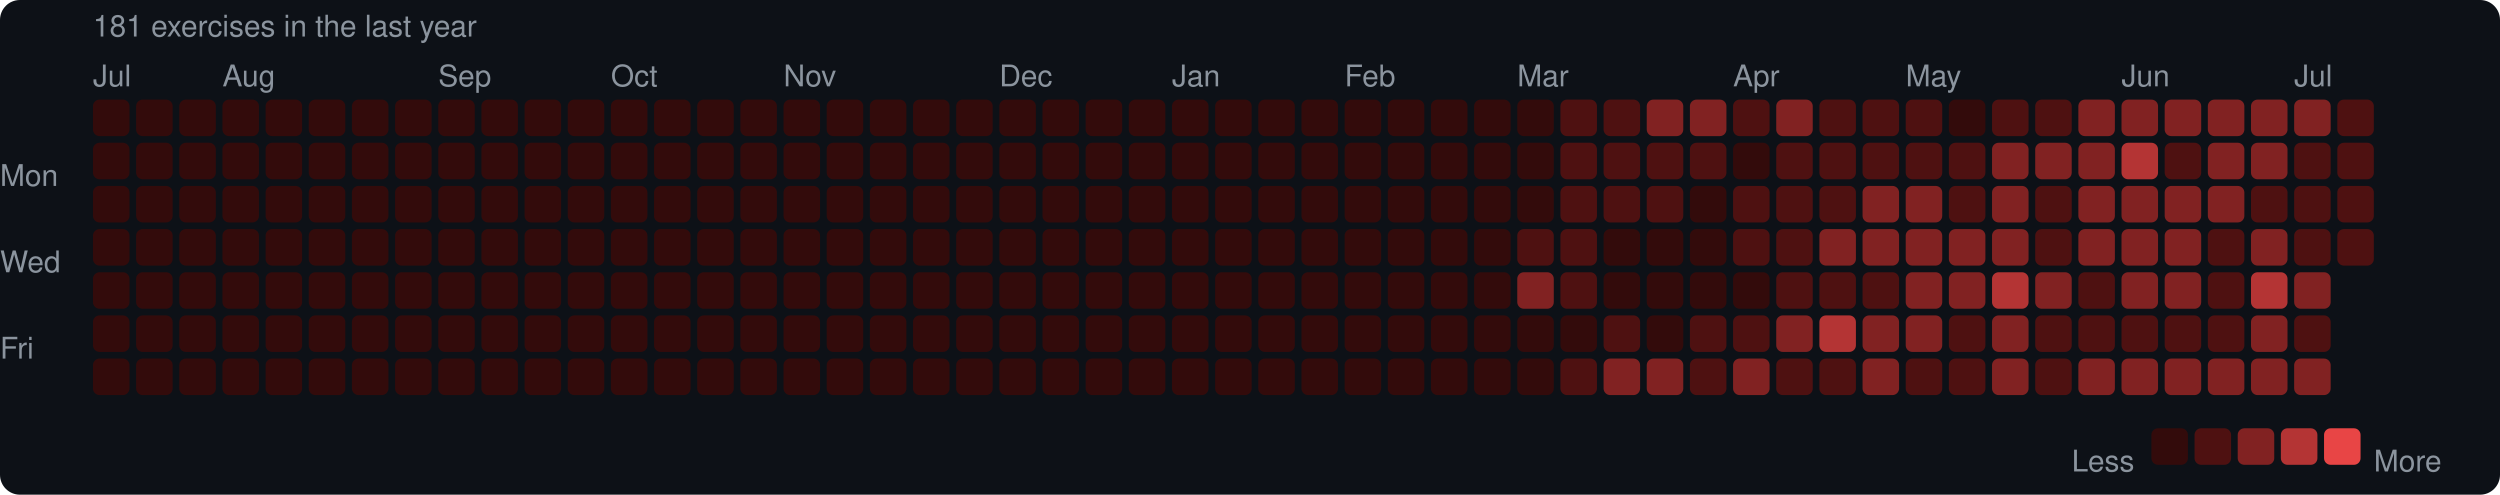
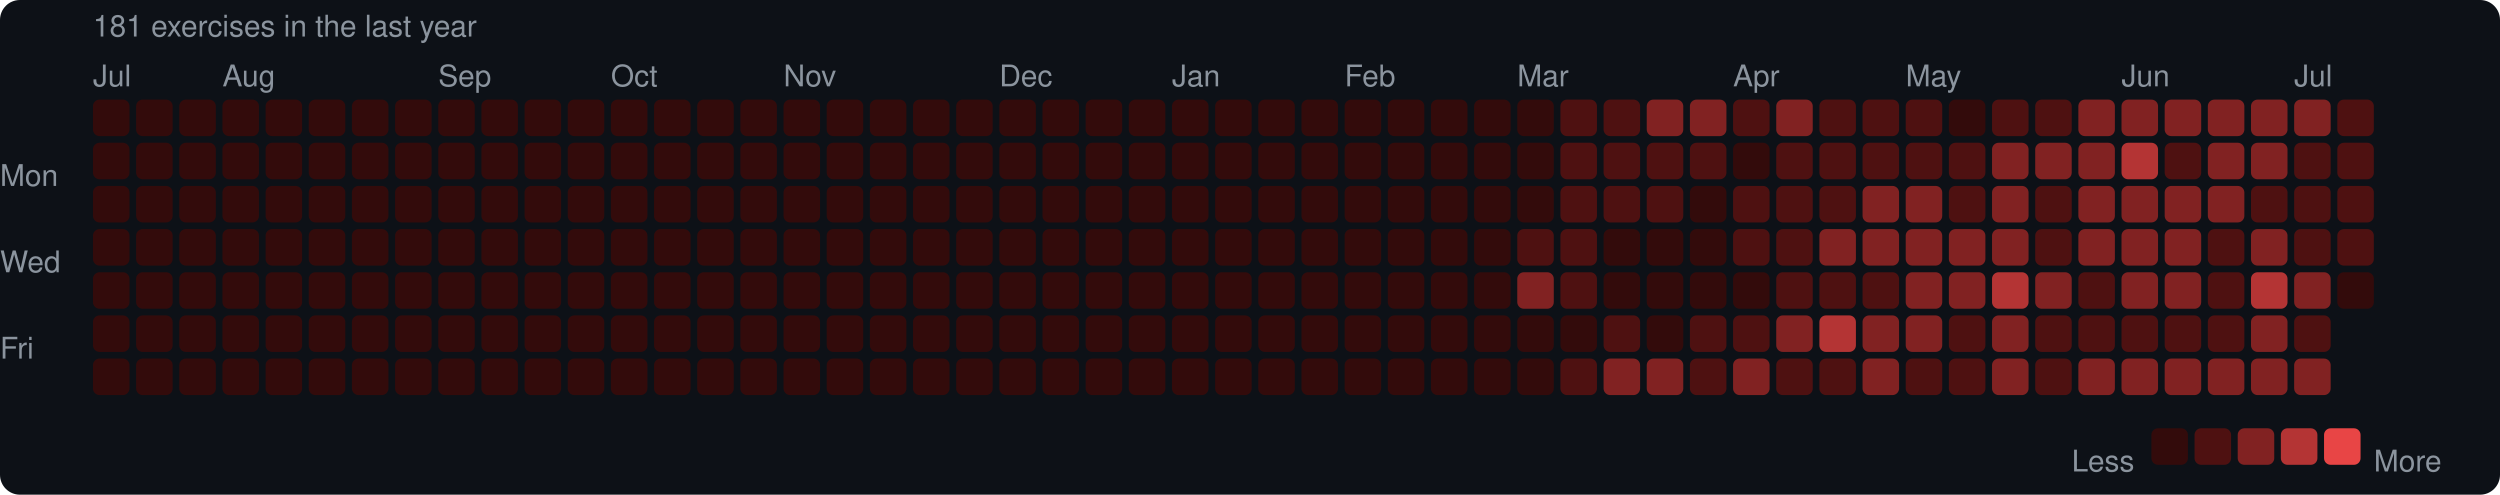
<svg xmlns="http://www.w3.org/2000/svg" width="753" height="149" viewBox="0 0 753 149">
  <rect width="753" height="149" rx="6" fill="#0d1117" />
  <style>text { font-family: -apple-system, BlinkMacSystemFont, "Segoe UI", Helvetica, Arial, sans-serif; fill: #8b949e; font-size: 9px; }</style>
  <text x="28" y="11" font-size="9">181 exercises in the last year</text>
  <text x="28" y="26">Jul</text>
  <text x="67" y="26">Aug</text>
  <text x="132" y="26">Sep</text>
  <text x="184" y="26">Oct</text>
  <text x="236" y="26">Nov</text>
  <text x="301" y="26">Dec</text>
  <text x="353" y="26">Jan</text>
  <text x="405" y="26">Feb</text>
  <text x="457" y="26">Mar</text>
  <text x="522" y="26">Apr</text>
  <text x="574" y="26">May</text>
  <text x="639" y="26">Jun</text>
  <text x="691" y="26">Jul</text>
  <text x="0" y="53" dominant-baseline="middle">Mon</text>
  <text x="0" y="79" dominant-baseline="middle">Wed</text>
  <text x="0" y="105" dominant-baseline="middle">Fri</text>
  <rect x="28" y="30" width="11" height="11" rx="2" fill="#330b0b" />
  <rect x="28" y="43" width="11" height="11" rx="2" fill="#330b0b" />
  <rect x="28" y="56" width="11" height="11" rx="2" fill="#330b0b" />
  <rect x="28" y="69" width="11" height="11" rx="2" fill="#330b0b" />
  <rect x="28" y="82" width="11" height="11" rx="2" fill="#330b0b" />
  <rect x="28" y="95" width="11" height="11" rx="2" fill="#330b0b" />
  <rect x="28" y="108" width="11" height="11" rx="2" fill="#330b0b" />
  <rect x="41" y="30" width="11" height="11" rx="2" fill="#330b0b" />
  <rect x="41" y="43" width="11" height="11" rx="2" fill="#330b0b" />
  <rect x="41" y="56" width="11" height="11" rx="2" fill="#330b0b" />
  <rect x="41" y="69" width="11" height="11" rx="2" fill="#330b0b" />
  <rect x="41" y="82" width="11" height="11" rx="2" fill="#330b0b" />
  <rect x="41" y="95" width="11" height="11" rx="2" fill="#330b0b" />
  <rect x="41" y="108" width="11" height="11" rx="2" fill="#330b0b" />
  <rect x="54" y="30" width="11" height="11" rx="2" fill="#330b0b" />
  <rect x="54" y="43" width="11" height="11" rx="2" fill="#330b0b" />
  <rect x="54" y="56" width="11" height="11" rx="2" fill="#330b0b" />
  <rect x="54" y="69" width="11" height="11" rx="2" fill="#330b0b" />
  <rect x="54" y="82" width="11" height="11" rx="2" fill="#330b0b" />
  <rect x="54" y="95" width="11" height="11" rx="2" fill="#330b0b" />
  <rect x="54" y="108" width="11" height="11" rx="2" fill="#330b0b" />
  <rect x="67" y="30" width="11" height="11" rx="2" fill="#330b0b" />
  <rect x="67" y="43" width="11" height="11" rx="2" fill="#330b0b" />
  <rect x="67" y="56" width="11" height="11" rx="2" fill="#330b0b" />
  <rect x="67" y="69" width="11" height="11" rx="2" fill="#330b0b" />
  <rect x="67" y="82" width="11" height="11" rx="2" fill="#330b0b" />
  <rect x="67" y="95" width="11" height="11" rx="2" fill="#330b0b" />
  <rect x="67" y="108" width="11" height="11" rx="2" fill="#330b0b" />
  <rect x="80" y="30" width="11" height="11" rx="2" fill="#330b0b" />
  <rect x="80" y="43" width="11" height="11" rx="2" fill="#330b0b" />
  <rect x="80" y="56" width="11" height="11" rx="2" fill="#330b0b" />
  <rect x="80" y="69" width="11" height="11" rx="2" fill="#330b0b" />
  <rect x="80" y="82" width="11" height="11" rx="2" fill="#330b0b" />
  <rect x="80" y="95" width="11" height="11" rx="2" fill="#330b0b" />
  <rect x="80" y="108" width="11" height="11" rx="2" fill="#330b0b" />
  <rect x="93" y="30" width="11" height="11" rx="2" fill="#330b0b" />
  <rect x="93" y="43" width="11" height="11" rx="2" fill="#330b0b" />
  <rect x="93" y="56" width="11" height="11" rx="2" fill="#330b0b" />
  <rect x="93" y="69" width="11" height="11" rx="2" fill="#330b0b" />
  <rect x="93" y="82" width="11" height="11" rx="2" fill="#330b0b" />
  <rect x="93" y="95" width="11" height="11" rx="2" fill="#330b0b" />
  <rect x="93" y="108" width="11" height="11" rx="2" fill="#330b0b" />
  <rect x="106" y="30" width="11" height="11" rx="2" fill="#330b0b" />
  <rect x="106" y="43" width="11" height="11" rx="2" fill="#330b0b" />
  <rect x="106" y="56" width="11" height="11" rx="2" fill="#330b0b" />
  <rect x="106" y="69" width="11" height="11" rx="2" fill="#330b0b" />
  <rect x="106" y="82" width="11" height="11" rx="2" fill="#330b0b" />
  <rect x="106" y="95" width="11" height="11" rx="2" fill="#330b0b" />
  <rect x="106" y="108" width="11" height="11" rx="2" fill="#330b0b" />
  <rect x="119" y="30" width="11" height="11" rx="2" fill="#330b0b" />
  <rect x="119" y="43" width="11" height="11" rx="2" fill="#330b0b" />
  <rect x="119" y="56" width="11" height="11" rx="2" fill="#330b0b" />
  <rect x="119" y="69" width="11" height="11" rx="2" fill="#330b0b" />
  <rect x="119" y="82" width="11" height="11" rx="2" fill="#330b0b" />
  <rect x="119" y="95" width="11" height="11" rx="2" fill="#330b0b" />
  <rect x="119" y="108" width="11" height="11" rx="2" fill="#330b0b" />
  <rect x="132" y="30" width="11" height="11" rx="2" fill="#330b0b" />
  <rect x="132" y="43" width="11" height="11" rx="2" fill="#330b0b" />
  <rect x="132" y="56" width="11" height="11" rx="2" fill="#330b0b" />
  <rect x="132" y="69" width="11" height="11" rx="2" fill="#330b0b" />
  <rect x="132" y="82" width="11" height="11" rx="2" fill="#330b0b" />
  <rect x="132" y="95" width="11" height="11" rx="2" fill="#330b0b" />
  <rect x="132" y="108" width="11" height="11" rx="2" fill="#330b0b" />
  <rect x="145" y="30" width="11" height="11" rx="2" fill="#330b0b" />
  <rect x="145" y="43" width="11" height="11" rx="2" fill="#330b0b" />
  <rect x="145" y="56" width="11" height="11" rx="2" fill="#330b0b" />
  <rect x="145" y="69" width="11" height="11" rx="2" fill="#330b0b" />
  <rect x="145" y="82" width="11" height="11" rx="2" fill="#330b0b" />
  <rect x="145" y="95" width="11" height="11" rx="2" fill="#330b0b" />
  <rect x="145" y="108" width="11" height="11" rx="2" fill="#330b0b" />
  <rect x="158" y="30" width="11" height="11" rx="2" fill="#330b0b" />
  <rect x="158" y="43" width="11" height="11" rx="2" fill="#330b0b" />
  <rect x="158" y="56" width="11" height="11" rx="2" fill="#330b0b" />
  <rect x="158" y="69" width="11" height="11" rx="2" fill="#330b0b" />
  <rect x="158" y="82" width="11" height="11" rx="2" fill="#330b0b" />
  <rect x="158" y="95" width="11" height="11" rx="2" fill="#330b0b" />
  <rect x="158" y="108" width="11" height="11" rx="2" fill="#330b0b" />
  <rect x="171" y="30" width="11" height="11" rx="2" fill="#330b0b" />
  <rect x="171" y="43" width="11" height="11" rx="2" fill="#330b0b" />
  <rect x="171" y="56" width="11" height="11" rx="2" fill="#330b0b" />
  <rect x="171" y="69" width="11" height="11" rx="2" fill="#330b0b" />
  <rect x="171" y="82" width="11" height="11" rx="2" fill="#330b0b" />
  <rect x="171" y="95" width="11" height="11" rx="2" fill="#330b0b" />
  <rect x="171" y="108" width="11" height="11" rx="2" fill="#330b0b" />
  <rect x="184" y="30" width="11" height="11" rx="2" fill="#330b0b" />
  <rect x="184" y="43" width="11" height="11" rx="2" fill="#330b0b" />
  <rect x="184" y="56" width="11" height="11" rx="2" fill="#330b0b" />
  <rect x="184" y="69" width="11" height="11" rx="2" fill="#330b0b" />
  <rect x="184" y="82" width="11" height="11" rx="2" fill="#330b0b" />
  <rect x="184" y="95" width="11" height="11" rx="2" fill="#330b0b" />
  <rect x="184" y="108" width="11" height="11" rx="2" fill="#330b0b" />
  <rect x="197" y="30" width="11" height="11" rx="2" fill="#330b0b" />
  <rect x="197" y="43" width="11" height="11" rx="2" fill="#330b0b" />
  <rect x="197" y="56" width="11" height="11" rx="2" fill="#330b0b" />
  <rect x="197" y="69" width="11" height="11" rx="2" fill="#330b0b" />
  <rect x="197" y="82" width="11" height="11" rx="2" fill="#330b0b" />
  <rect x="197" y="95" width="11" height="11" rx="2" fill="#330b0b" />
  <rect x="197" y="108" width="11" height="11" rx="2" fill="#330b0b" />
  <rect x="210" y="30" width="11" height="11" rx="2" fill="#330b0b" />
  <rect x="210" y="43" width="11" height="11" rx="2" fill="#330b0b" />
  <rect x="210" y="56" width="11" height="11" rx="2" fill="#330b0b" />
  <rect x="210" y="69" width="11" height="11" rx="2" fill="#330b0b" />
  <rect x="210" y="82" width="11" height="11" rx="2" fill="#330b0b" />
  <rect x="210" y="95" width="11" height="11" rx="2" fill="#330b0b" />
  <rect x="210" y="108" width="11" height="11" rx="2" fill="#330b0b" />
  <rect x="223" y="30" width="11" height="11" rx="2" fill="#330b0b" />
  <rect x="223" y="43" width="11" height="11" rx="2" fill="#330b0b" />
  <rect x="223" y="56" width="11" height="11" rx="2" fill="#330b0b" />
  <rect x="223" y="69" width="11" height="11" rx="2" fill="#330b0b" />
  <rect x="223" y="82" width="11" height="11" rx="2" fill="#330b0b" />
  <rect x="223" y="95" width="11" height="11" rx="2" fill="#330b0b" />
  <rect x="223" y="108" width="11" height="11" rx="2" fill="#330b0b" />
  <rect x="236" y="30" width="11" height="11" rx="2" fill="#330b0b" />
  <rect x="236" y="43" width="11" height="11" rx="2" fill="#330b0b" />
  <rect x="236" y="56" width="11" height="11" rx="2" fill="#330b0b" />
  <rect x="236" y="69" width="11" height="11" rx="2" fill="#330b0b" />
  <rect x="236" y="82" width="11" height="11" rx="2" fill="#330b0b" />
  <rect x="236" y="95" width="11" height="11" rx="2" fill="#330b0b" />
  <rect x="236" y="108" width="11" height="11" rx="2" fill="#330b0b" />
  <rect x="249" y="30" width="11" height="11" rx="2" fill="#330b0b" />
  <rect x="249" y="43" width="11" height="11" rx="2" fill="#330b0b" />
  <rect x="249" y="56" width="11" height="11" rx="2" fill="#330b0b" />
  <rect x="249" y="69" width="11" height="11" rx="2" fill="#330b0b" />
  <rect x="249" y="82" width="11" height="11" rx="2" fill="#330b0b" />
  <rect x="249" y="95" width="11" height="11" rx="2" fill="#330b0b" />
  <rect x="249" y="108" width="11" height="11" rx="2" fill="#330b0b" />
  <rect x="262" y="30" width="11" height="11" rx="2" fill="#330b0b" />
  <rect x="262" y="43" width="11" height="11" rx="2" fill="#330b0b" />
  <rect x="262" y="56" width="11" height="11" rx="2" fill="#330b0b" />
  <rect x="262" y="69" width="11" height="11" rx="2" fill="#330b0b" />
  <rect x="262" y="82" width="11" height="11" rx="2" fill="#330b0b" />
  <rect x="262" y="95" width="11" height="11" rx="2" fill="#330b0b" />
  <rect x="262" y="108" width="11" height="11" rx="2" fill="#330b0b" />
  <rect x="275" y="30" width="11" height="11" rx="2" fill="#330b0b" />
  <rect x="275" y="43" width="11" height="11" rx="2" fill="#330b0b" />
  <rect x="275" y="56" width="11" height="11" rx="2" fill="#330b0b" />
  <rect x="275" y="69" width="11" height="11" rx="2" fill="#330b0b" />
  <rect x="275" y="82" width="11" height="11" rx="2" fill="#330b0b" />
  <rect x="275" y="95" width="11" height="11" rx="2" fill="#330b0b" />
  <rect x="275" y="108" width="11" height="11" rx="2" fill="#330b0b" />
  <rect x="288" y="30" width="11" height="11" rx="2" fill="#330b0b" />
  <rect x="288" y="43" width="11" height="11" rx="2" fill="#330b0b" />
  <rect x="288" y="56" width="11" height="11" rx="2" fill="#330b0b" />
  <rect x="288" y="69" width="11" height="11" rx="2" fill="#330b0b" />
  <rect x="288" y="82" width="11" height="11" rx="2" fill="#330b0b" />
  <rect x="288" y="95" width="11" height="11" rx="2" fill="#330b0b" />
  <rect x="288" y="108" width="11" height="11" rx="2" fill="#330b0b" />
  <rect x="301" y="30" width="11" height="11" rx="2" fill="#330b0b" />
  <rect x="301" y="43" width="11" height="11" rx="2" fill="#330b0b" />
  <rect x="301" y="56" width="11" height="11" rx="2" fill="#330b0b" />
  <rect x="301" y="69" width="11" height="11" rx="2" fill="#330b0b" />
  <rect x="301" y="82" width="11" height="11" rx="2" fill="#330b0b" />
  <rect x="301" y="95" width="11" height="11" rx="2" fill="#330b0b" />
  <rect x="301" y="108" width="11" height="11" rx="2" fill="#330b0b" />
  <rect x="314" y="30" width="11" height="11" rx="2" fill="#330b0b" />
  <rect x="314" y="43" width="11" height="11" rx="2" fill="#330b0b" />
  <rect x="314" y="56" width="11" height="11" rx="2" fill="#330b0b" />
  <rect x="314" y="69" width="11" height="11" rx="2" fill="#330b0b" />
  <rect x="314" y="82" width="11" height="11" rx="2" fill="#330b0b" />
  <rect x="314" y="95" width="11" height="11" rx="2" fill="#330b0b" />
  <rect x="314" y="108" width="11" height="11" rx="2" fill="#330b0b" />
  <rect x="327" y="30" width="11" height="11" rx="2" fill="#330b0b" />
  <rect x="327" y="43" width="11" height="11" rx="2" fill="#330b0b" />
  <rect x="327" y="56" width="11" height="11" rx="2" fill="#330b0b" />
  <rect x="327" y="69" width="11" height="11" rx="2" fill="#330b0b" />
  <rect x="327" y="82" width="11" height="11" rx="2" fill="#330b0b" />
  <rect x="327" y="95" width="11" height="11" rx="2" fill="#330b0b" />
  <rect x="327" y="108" width="11" height="11" rx="2" fill="#330b0b" />
  <rect x="340" y="30" width="11" height="11" rx="2" fill="#330b0b" />
  <rect x="340" y="43" width="11" height="11" rx="2" fill="#330b0b" />
  <rect x="340" y="56" width="11" height="11" rx="2" fill="#330b0b" />
  <rect x="340" y="69" width="11" height="11" rx="2" fill="#330b0b" />
  <rect x="340" y="82" width="11" height="11" rx="2" fill="#330b0b" />
  <rect x="340" y="95" width="11" height="11" rx="2" fill="#330b0b" />
  <rect x="340" y="108" width="11" height="11" rx="2" fill="#330b0b" />
  <rect x="353" y="30" width="11" height="11" rx="2" fill="#330b0b" />
  <rect x="353" y="43" width="11" height="11" rx="2" fill="#330b0b" />
  <rect x="353" y="56" width="11" height="11" rx="2" fill="#330b0b" />
  <rect x="353" y="69" width="11" height="11" rx="2" fill="#330b0b" />
  <rect x="353" y="82" width="11" height="11" rx="2" fill="#330b0b" />
  <rect x="353" y="95" width="11" height="11" rx="2" fill="#330b0b" />
  <rect x="353" y="108" width="11" height="11" rx="2" fill="#330b0b" />
  <rect x="366" y="30" width="11" height="11" rx="2" fill="#330b0b" />
  <rect x="366" y="43" width="11" height="11" rx="2" fill="#330b0b" />
  <rect x="366" y="56" width="11" height="11" rx="2" fill="#330b0b" />
  <rect x="366" y="69" width="11" height="11" rx="2" fill="#330b0b" />
  <rect x="366" y="82" width="11" height="11" rx="2" fill="#330b0b" />
  <rect x="366" y="95" width="11" height="11" rx="2" fill="#330b0b" />
  <rect x="366" y="108" width="11" height="11" rx="2" fill="#330b0b" />
  <rect x="379" y="30" width="11" height="11" rx="2" fill="#330b0b" />
  <rect x="379" y="43" width="11" height="11" rx="2" fill="#330b0b" />
  <rect x="379" y="56" width="11" height="11" rx="2" fill="#330b0b" />
  <rect x="379" y="69" width="11" height="11" rx="2" fill="#330b0b" />
  <rect x="379" y="82" width="11" height="11" rx="2" fill="#330b0b" />
  <rect x="379" y="95" width="11" height="11" rx="2" fill="#330b0b" />
  <rect x="379" y="108" width="11" height="11" rx="2" fill="#330b0b" />
  <rect x="392" y="30" width="11" height="11" rx="2" fill="#330b0b" />
  <rect x="392" y="43" width="11" height="11" rx="2" fill="#330b0b" />
  <rect x="392" y="56" width="11" height="11" rx="2" fill="#330b0b" />
  <rect x="392" y="69" width="11" height="11" rx="2" fill="#330b0b" />
  <rect x="392" y="82" width="11" height="11" rx="2" fill="#330b0b" />
  <rect x="392" y="95" width="11" height="11" rx="2" fill="#330b0b" />
  <rect x="392" y="108" width="11" height="11" rx="2" fill="#330b0b" />
  <rect x="405" y="30" width="11" height="11" rx="2" fill="#330b0b" />
  <rect x="405" y="43" width="11" height="11" rx="2" fill="#330b0b" />
  <rect x="405" y="56" width="11" height="11" rx="2" fill="#330b0b" />
  <rect x="405" y="69" width="11" height="11" rx="2" fill="#330b0b" />
  <rect x="405" y="82" width="11" height="11" rx="2" fill="#330b0b" />
  <rect x="405" y="95" width="11" height="11" rx="2" fill="#330b0b" />
  <rect x="405" y="108" width="11" height="11" rx="2" fill="#330b0b" />
  <rect x="418" y="30" width="11" height="11" rx="2" fill="#330b0b" />
  <rect x="418" y="43" width="11" height="11" rx="2" fill="#330b0b" />
  <rect x="418" y="56" width="11" height="11" rx="2" fill="#330b0b" />
  <rect x="418" y="69" width="11" height="11" rx="2" fill="#330b0b" />
  <rect x="418" y="82" width="11" height="11" rx="2" fill="#330b0b" />
  <rect x="418" y="95" width="11" height="11" rx="2" fill="#330b0b" />
  <rect x="418" y="108" width="11" height="11" rx="2" fill="#330b0b" />
  <rect x="431" y="30" width="11" height="11" rx="2" fill="#330b0b" />
  <rect x="431" y="43" width="11" height="11" rx="2" fill="#330b0b" />
  <rect x="431" y="56" width="11" height="11" rx="2" fill="#330b0b" />
  <rect x="431" y="69" width="11" height="11" rx="2" fill="#330b0b" />
  <rect x="431" y="82" width="11" height="11" rx="2" fill="#330b0b" />
  <rect x="431" y="95" width="11" height="11" rx="2" fill="#330b0b" />
  <rect x="431" y="108" width="11" height="11" rx="2" fill="#330b0b" />
  <rect x="444" y="30" width="11" height="11" rx="2" fill="#330b0b" />
  <rect x="444" y="43" width="11" height="11" rx="2" fill="#330b0b" />
  <rect x="444" y="56" width="11" height="11" rx="2" fill="#330b0b" />
  <rect x="444" y="69" width="11" height="11" rx="2" fill="#330b0b" />
  <rect x="444" y="82" width="11" height="11" rx="2" fill="#330b0b" />
  <rect x="444" y="95" width="11" height="11" rx="2" fill="#330b0b" />
  <rect x="444" y="108" width="11" height="11" rx="2" fill="#330b0b" />
  <rect x="457" y="30" width="11" height="11" rx="2" fill="#330b0b" />
  <rect x="457" y="43" width="11" height="11" rx="2" fill="#330b0b" />
  <rect x="457" y="56" width="11" height="11" rx="2" fill="#330b0b" />
  <rect x="457" y="69" width="11" height="11" rx="2" fill="#4e1111" />
  <rect x="457" y="82" width="11" height="11" rx="2" fill="#812222" />
  <rect x="457" y="95" width="11" height="11" rx="2" fill="#330b0b" />
  <rect x="457" y="108" width="11" height="11" rx="2" fill="#330b0b" />
  <rect x="470" y="30" width="11" height="11" rx="2" fill="#4e1111" />
  <rect x="470" y="43" width="11" height="11" rx="2" fill="#4e1111" />
  <rect x="470" y="56" width="11" height="11" rx="2" fill="#4e1111" />
  <rect x="470" y="69" width="11" height="11" rx="2" fill="#4e1111" />
  <rect x="470" y="82" width="11" height="11" rx="2" fill="#4e1111" />
  <rect x="470" y="95" width="11" height="11" rx="2" fill="#330b0b" />
  <rect x="470" y="108" width="11" height="11" rx="2" fill="#4e1111" />
  <rect x="483" y="30" width="11" height="11" rx="2" fill="#4e1111" />
  <rect x="483" y="43" width="11" height="11" rx="2" fill="#4e1111" />
  <rect x="483" y="56" width="11" height="11" rx="2" fill="#4e1111" />
  <rect x="483" y="69" width="11" height="11" rx="2" fill="#330b0b" />
  <rect x="483" y="82" width="11" height="11" rx="2" fill="#330b0b" />
  <rect x="483" y="95" width="11" height="11" rx="2" fill="#4e1111" />
  <rect x="483" y="108" width="11" height="11" rx="2" fill="#812222" />
  <rect x="496" y="30" width="11" height="11" rx="2" fill="#812222" />
  <rect x="496" y="43" width="11" height="11" rx="2" fill="#4e1111" />
  <rect x="496" y="56" width="11" height="11" rx="2" fill="#4e1111" />
  <rect x="496" y="69" width="11" height="11" rx="2" fill="#330b0b" />
  <rect x="496" y="82" width="11" height="11" rx="2" fill="#330b0b" />
  <rect x="496" y="95" width="11" height="11" rx="2" fill="#330b0b" />
  <rect x="496" y="108" width="11" height="11" rx="2" fill="#812222" />
  <rect x="509" y="30" width="11" height="11" rx="2" fill="#812222" />
  <rect x="509" y="43" width="11" height="11" rx="2" fill="#4e1111" />
  <rect x="509" y="56" width="11" height="11" rx="2" fill="#330b0b" />
  <rect x="509" y="69" width="11" height="11" rx="2" fill="#330b0b" />
  <rect x="509" y="82" width="11" height="11" rx="2" fill="#330b0b" />
  <rect x="509" y="95" width="11" height="11" rx="2" fill="#4e1111" />
  <rect x="509" y="108" width="11" height="11" rx="2" fill="#4e1111" />
  <rect x="522" y="30" width="11" height="11" rx="2" fill="#4e1111" />
  <rect x="522" y="43" width="11" height="11" rx="2" fill="#330b0b" />
  <rect x="522" y="56" width="11" height="11" rx="2" fill="#4e1111" />
  <rect x="522" y="69" width="11" height="11" rx="2" fill="#4e1111" />
  <rect x="522" y="82" width="11" height="11" rx="2" fill="#330b0b" />
  <rect x="522" y="95" width="11" height="11" rx="2" fill="#4e1111" />
  <rect x="522" y="108" width="11" height="11" rx="2" fill="#812222" />
  <rect x="535" y="30" width="11" height="11" rx="2" fill="#812222" />
  <rect x="535" y="43" width="11" height="11" rx="2" fill="#4e1111" />
  <rect x="535" y="56" width="11" height="11" rx="2" fill="#4e1111" />
  <rect x="535" y="69" width="11" height="11" rx="2" fill="#4e1111" />
  <rect x="535" y="82" width="11" height="11" rx="2" fill="#4e1111" />
  <rect x="535" y="95" width="11" height="11" rx="2" fill="#812222" />
  <rect x="535" y="108" width="11" height="11" rx="2" fill="#4e1111" />
  <rect x="548" y="30" width="11" height="11" rx="2" fill="#4e1111" />
  <rect x="548" y="43" width="11" height="11" rx="2" fill="#4e1111" />
  <rect x="548" y="56" width="11" height="11" rx="2" fill="#4e1111" />
  <rect x="548" y="69" width="11" height="11" rx="2" fill="#812222" />
  <rect x="548" y="82" width="11" height="11" rx="2" fill="#4e1111" />
  <rect x="548" y="95" width="11" height="11" rx="2" fill="#b43434" />
  <rect x="548" y="108" width="11" height="11" rx="2" fill="#4e1111" />
  <rect x="561" y="30" width="11" height="11" rx="2" fill="#4e1111" />
  <rect x="561" y="43" width="11" height="11" rx="2" fill="#4e1111" />
  <rect x="561" y="56" width="11" height="11" rx="2" fill="#812222" />
  <rect x="561" y="69" width="11" height="11" rx="2" fill="#812222" />
  <rect x="561" y="82" width="11" height="11" rx="2" fill="#4e1111" />
  <rect x="561" y="95" width="11" height="11" rx="2" fill="#812222" />
  <rect x="561" y="108" width="11" height="11" rx="2" fill="#812222" />
  <rect x="574" y="30" width="11" height="11" rx="2" fill="#4e1111" />
  <rect x="574" y="43" width="11" height="11" rx="2" fill="#4e1111" />
  <rect x="574" y="56" width="11" height="11" rx="2" fill="#812222" />
  <rect x="574" y="69" width="11" height="11" rx="2" fill="#812222" />
  <rect x="574" y="82" width="11" height="11" rx="2" fill="#812222" />
  <rect x="574" y="95" width="11" height="11" rx="2" fill="#812222" />
  <rect x="574" y="108" width="11" height="11" rx="2" fill="#4e1111" />
  <rect x="587" y="30" width="11" height="11" rx="2" fill="#330b0b" />
  <rect x="587" y="43" width="11" height="11" rx="2" fill="#4e1111" />
  <rect x="587" y="56" width="11" height="11" rx="2" fill="#4e1111" />
  <rect x="587" y="69" width="11" height="11" rx="2" fill="#812222" />
  <rect x="587" y="82" width="11" height="11" rx="2" fill="#812222" />
  <rect x="587" y="95" width="11" height="11" rx="2" fill="#4e1111" />
  <rect x="587" y="108" width="11" height="11" rx="2" fill="#4e1111" />
  <rect x="600" y="30" width="11" height="11" rx="2" fill="#4e1111" />
  <rect x="600" y="43" width="11" height="11" rx="2" fill="#812222" />
  <rect x="600" y="56" width="11" height="11" rx="2" fill="#812222" />
  <rect x="600" y="69" width="11" height="11" rx="2" fill="#812222" />
  <rect x="600" y="82" width="11" height="11" rx="2" fill="#b43434" />
  <rect x="600" y="95" width="11" height="11" rx="2" fill="#812222" />
  <rect x="600" y="108" width="11" height="11" rx="2" fill="#812222" />
  <rect x="613" y="30" width="11" height="11" rx="2" fill="#4e1111" />
  <rect x="613" y="43" width="11" height="11" rx="2" fill="#812222" />
  <rect x="613" y="56" width="11" height="11" rx="2" fill="#4e1111" />
  <rect x="613" y="69" width="11" height="11" rx="2" fill="#4e1111" />
  <rect x="613" y="82" width="11" height="11" rx="2" fill="#812222" />
  <rect x="613" y="95" width="11" height="11" rx="2" fill="#4e1111" />
  <rect x="613" y="108" width="11" height="11" rx="2" fill="#4e1111" />
  <rect x="626" y="30" width="11" height="11" rx="2" fill="#812222" />
  <rect x="626" y="43" width="11" height="11" rx="2" fill="#812222" />
  <rect x="626" y="56" width="11" height="11" rx="2" fill="#812222" />
  <rect x="626" y="69" width="11" height="11" rx="2" fill="#812222" />
  <rect x="626" y="82" width="11" height="11" rx="2" fill="#4e1111" />
  <rect x="626" y="95" width="11" height="11" rx="2" fill="#4e1111" />
  <rect x="626" y="108" width="11" height="11" rx="2" fill="#812222" />
  <rect x="639" y="30" width="11" height="11" rx="2" fill="#812222" />
  <rect x="639" y="43" width="11" height="11" rx="2" fill="#b43434" />
  <rect x="639" y="56" width="11" height="11" rx="2" fill="#812222" />
  <rect x="639" y="69" width="11" height="11" rx="2" fill="#812222" />
  <rect x="639" y="82" width="11" height="11" rx="2" fill="#812222" />
  <rect x="639" y="95" width="11" height="11" rx="2" fill="#4e1111" />
  <rect x="639" y="108" width="11" height="11" rx="2" fill="#812222" />
  <rect x="652" y="30" width="11" height="11" rx="2" fill="#812222" />
  <rect x="652" y="43" width="11" height="11" rx="2" fill="#4e1111" />
  <rect x="652" y="56" width="11" height="11" rx="2" fill="#812222" />
  <rect x="652" y="69" width="11" height="11" rx="2" fill="#812222" />
  <rect x="652" y="82" width="11" height="11" rx="2" fill="#812222" />
  <rect x="652" y="95" width="11" height="11" rx="2" fill="#4e1111" />
  <rect x="652" y="108" width="11" height="11" rx="2" fill="#812222" />
  <rect x="665" y="30" width="11" height="11" rx="2" fill="#812222" />
  <rect x="665" y="43" width="11" height="11" rx="2" fill="#812222" />
  <rect x="665" y="56" width="11" height="11" rx="2" fill="#812222" />
  <rect x="665" y="69" width="11" height="11" rx="2" fill="#4e1111" />
  <rect x="665" y="82" width="11" height="11" rx="2" fill="#4e1111" />
  <rect x="665" y="95" width="11" height="11" rx="2" fill="#4e1111" />
  <rect x="665" y="108" width="11" height="11" rx="2" fill="#812222" />
  <rect x="678" y="30" width="11" height="11" rx="2" fill="#812222" />
  <rect x="678" y="43" width="11" height="11" rx="2" fill="#812222" />
  <rect x="678" y="56" width="11" height="11" rx="2" fill="#4e1111" />
  <rect x="678" y="69" width="11" height="11" rx="2" fill="#812222" />
  <rect x="678" y="82" width="11" height="11" rx="2" fill="#b43434" />
  <rect x="678" y="95" width="11" height="11" rx="2" fill="#812222" />
  <rect x="678" y="108" width="11" height="11" rx="2" fill="#812222" />
  <rect x="691" y="30" width="11" height="11" rx="2" fill="#812222" />
  <rect x="691" y="43" width="11" height="11" rx="2" fill="#4e1111" />
  <rect x="691" y="56" width="11" height="11" rx="2" fill="#4e1111" />
  <rect x="691" y="69" width="11" height="11" rx="2" fill="#4e1111" />
  <rect x="691" y="82" width="11" height="11" rx="2" fill="#812222" />
  <rect x="691" y="95" width="11" height="11" rx="2" fill="#4e1111" />
  <rect x="691" y="108" width="11" height="11" rx="2" fill="#812222" />
  <rect x="704" y="30" width="11" height="11" rx="2" fill="#4e1111" />
  <rect x="704" y="43" width="11" height="11" rx="2" fill="#4e1111" />
  <rect x="704" y="56" width="11" height="11" rx="2" fill="#4e1111" />
  <rect x="704" y="69" width="11" height="11" rx="2" fill="#4e1111" />
+   <rect x="704" y="82" width="11" height="11" rx="2" fill="#330b0b" />
  <text x="624" y="139" dominant-baseline="middle">Less</text>
  <rect x="648" y="129" width="11" height="11" rx="2" fill="#330b0b" />
  <rect x="661" y="129" width="11" height="11" rx="2" fill="#4e1111" />
  <rect x="674" y="129" width="11" height="11" rx="2" fill="#812222" />
  <rect x="687" y="129" width="11" height="11" rx="2" fill="#b43434" />
  <rect x="700" y="129" width="11" height="11" rx="2" fill="#e84545" />
  <text x="715" y="139" dominant-baseline="middle">More</text>
</svg>
